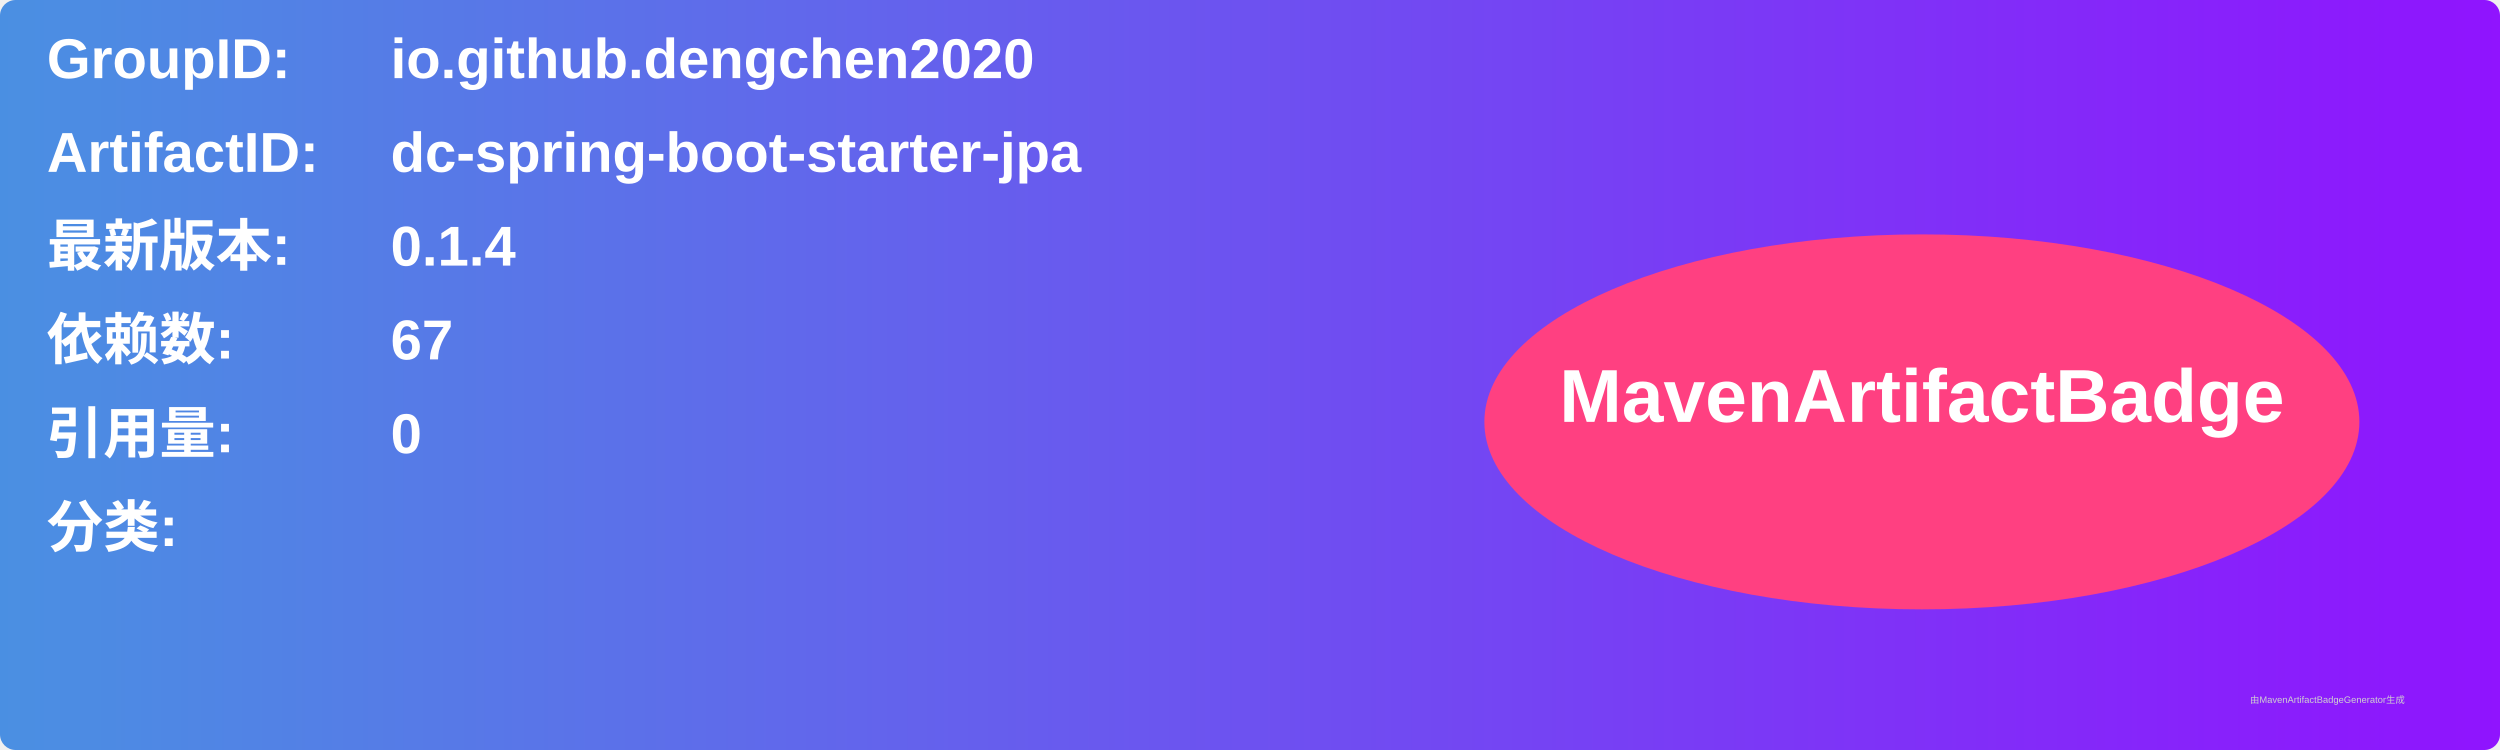
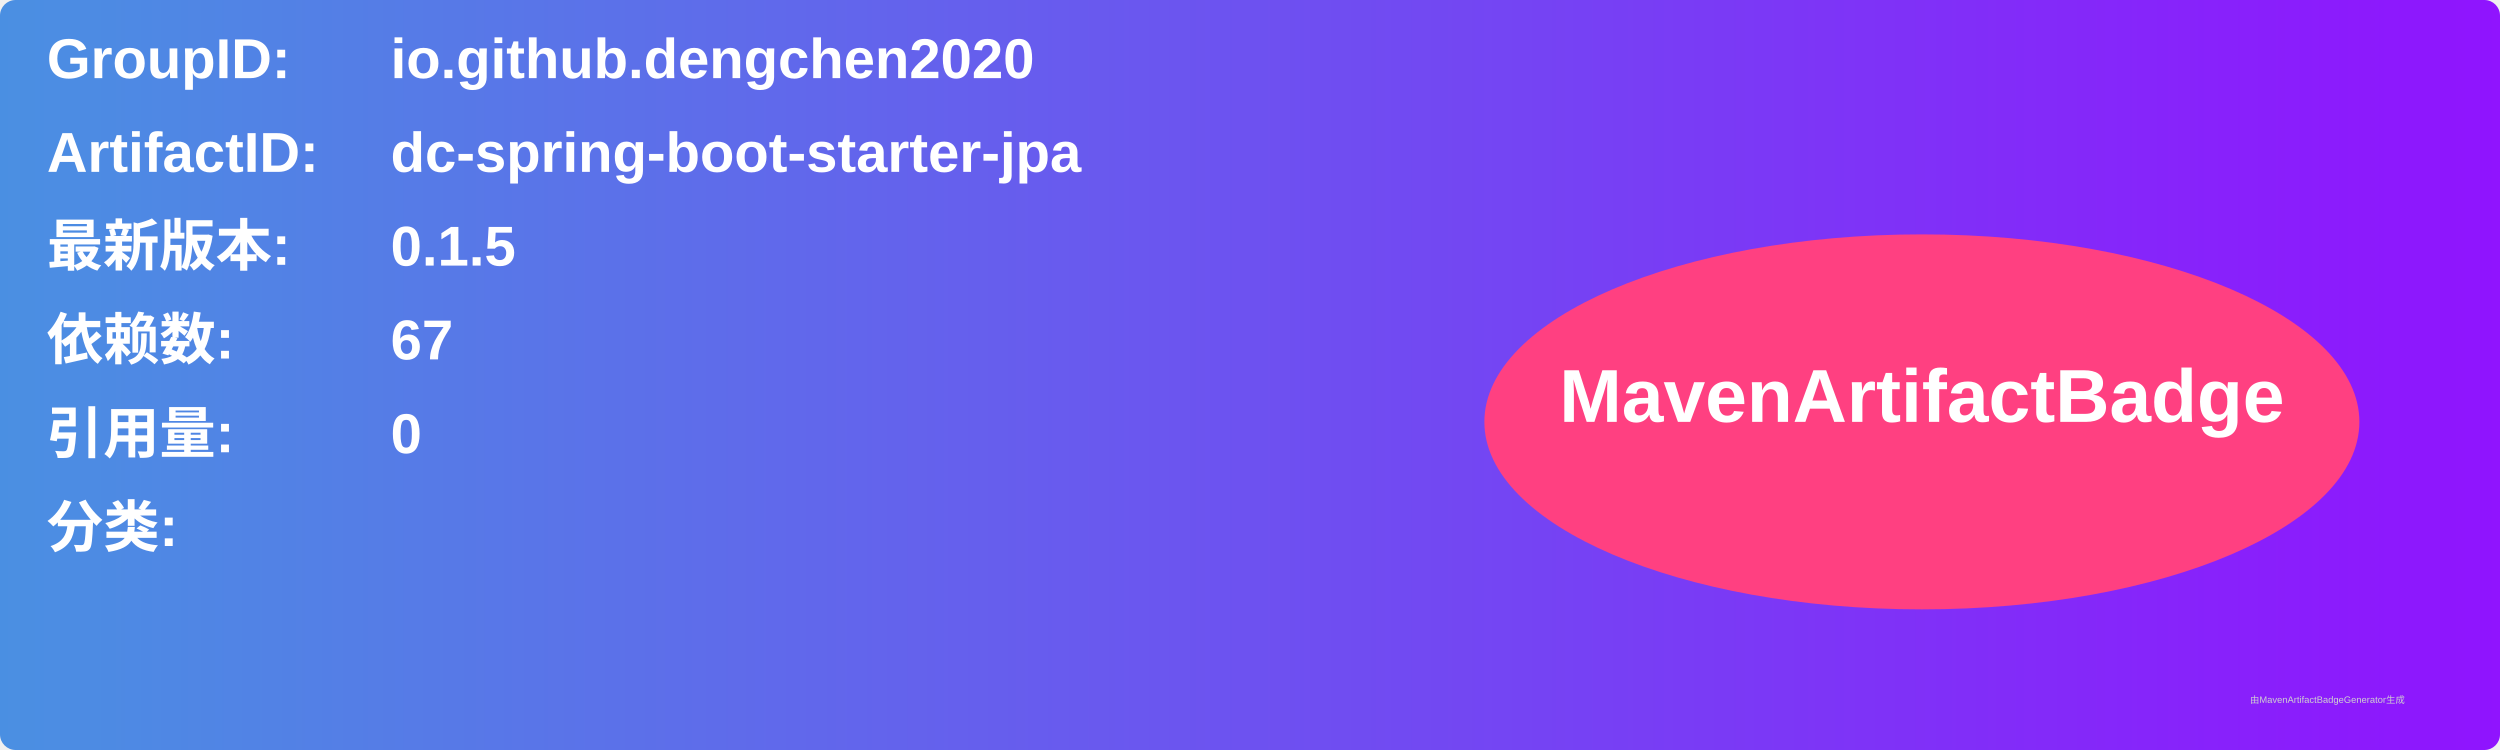
<svg xmlns="http://www.w3.org/2000/svg" width="800" height="240" viewBox="0 0 800 240">
  <linearGradient id="grad" x1="0%" y1="0%" x2="100%" y2="0%">
    <stop offset="0%" stop-color="#4a90e2" />
    <stop offset="100%" stop-color="#9013fe" />
  </linearGradient>
  <rect width="100%" height="100%" rx="5" ry="5" fill="url(#grad)" />
  <g transform="translate(15, 15)">
    <text x="0" y="10" font-family="Arial" font-size="18" fill="white" font-weight="bold" width="260">GroupID:</text>
    <text x="110" y="10" font-family="Arial" font-size="18" fill="white" font-weight="bold" width="460">io.github.dengchen2020</text>
    <text x="0" y="40" font-family="Arial" font-size="18" fill="white" font-weight="bold" width="260">ArtifactID:</text>
    <text x="110" y="40" font-family="Arial" font-size="18" fill="white" font-weight="bold" width="460">dc-spring-boot-starter-jpa</text>
    <text x="0" y="70" font-family="Arial" font-size="18" fill="white" font-weight="bold">最新版本:</text>
    <text x="110" y="70" font-family="Arial" font-size="18" fill="white" font-weight="bold">
-       <tspan font-weight="bold">0.1.4</tspan>
+       <tspan font-weight="bold">0.1.5</tspan>
    </text>
    <text x="0" y="100" font-family="Arial" font-size="18" fill="white" font-weight="bold">依赖数: </text>
    <text x="110" y="100" font-family="Arial" font-size="18" fill="white">
      <tspan font-weight="bold">67</tspan>
    </text>
    <text x="0" y="130" font-family="Arial" font-size="18" fill="white" font-weight="bold">引用量: </text>
    <text x="110" y="130" font-family="Arial" font-size="18" fill="white">
      <tspan font-weight="bold">0</tspan>
    </text>
    <text x="0" y="160" font-family="Arial" font-size="18" fill="white" font-weight="bold">分类:</text>
    <text x="10" y="190" font-family="Arial" font-size="10" fill="white">
      <tspan font-weight="bold" />
    </text>
    <ellipse cx="600" cy="120" rx="140" ry="60" fill="#ff4081" />
    <text x="600" y="120" text-anchor="middle" font-family="Arial" font-size="24" fill="white" font-weight="bold">MavenArtifactBadge</text>
  </g>
  <text x="720" y="225" font-family="Arial" font-size="3" fill="#d0d0d0">由MavenArtifactBadgeGenerator生成</text>
</svg>
